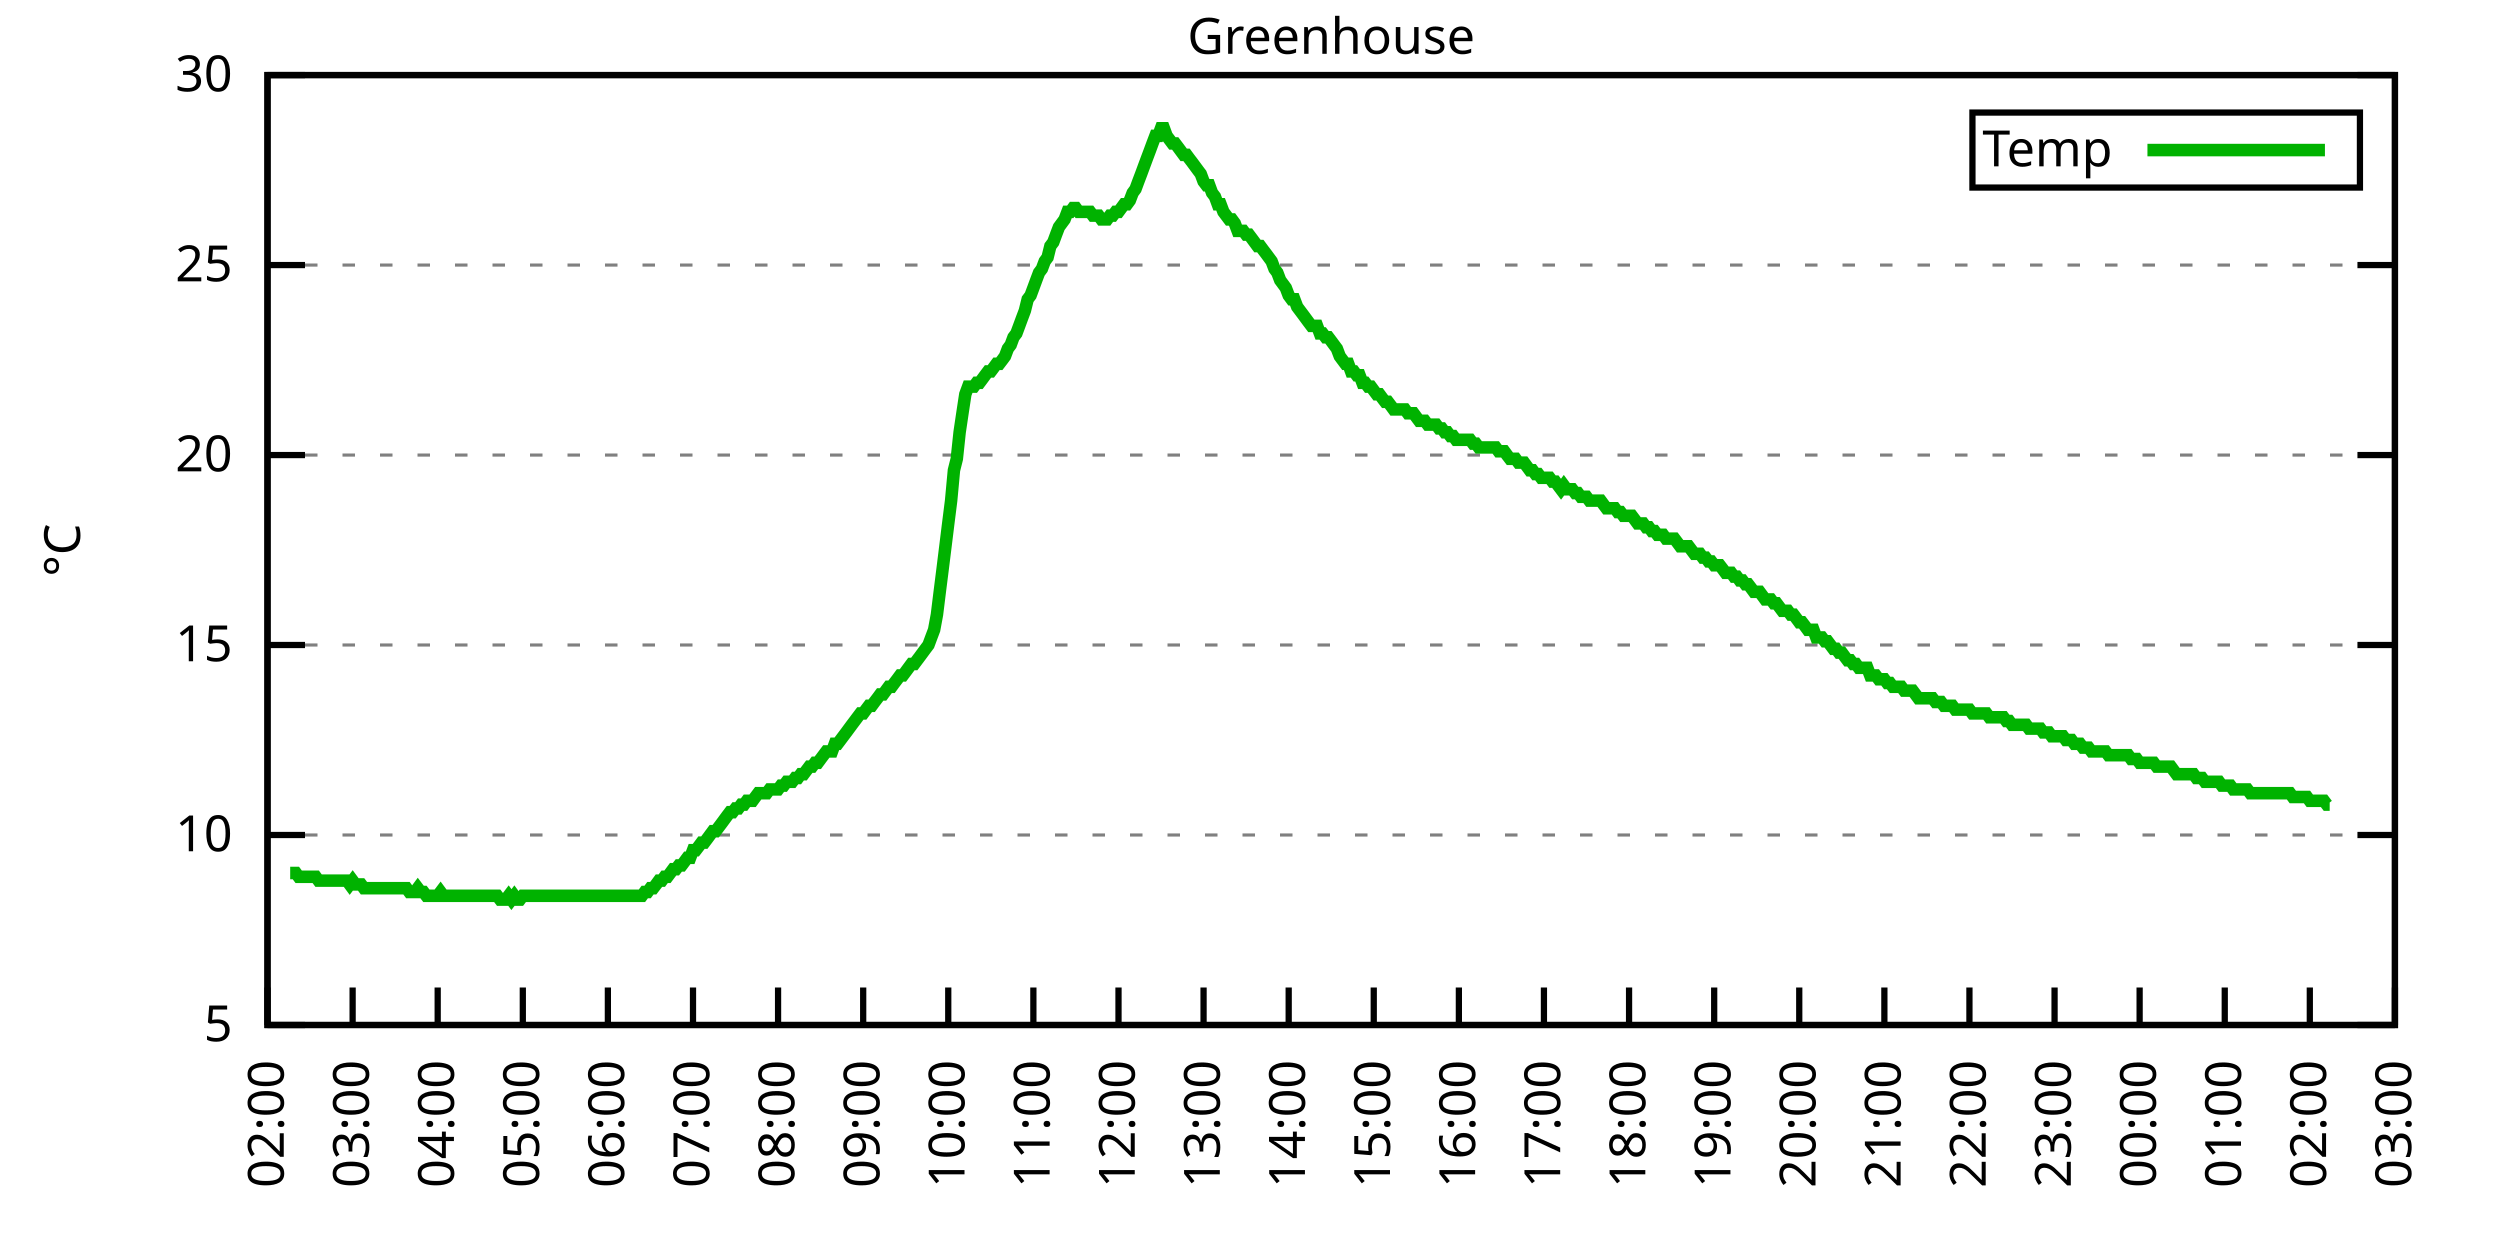
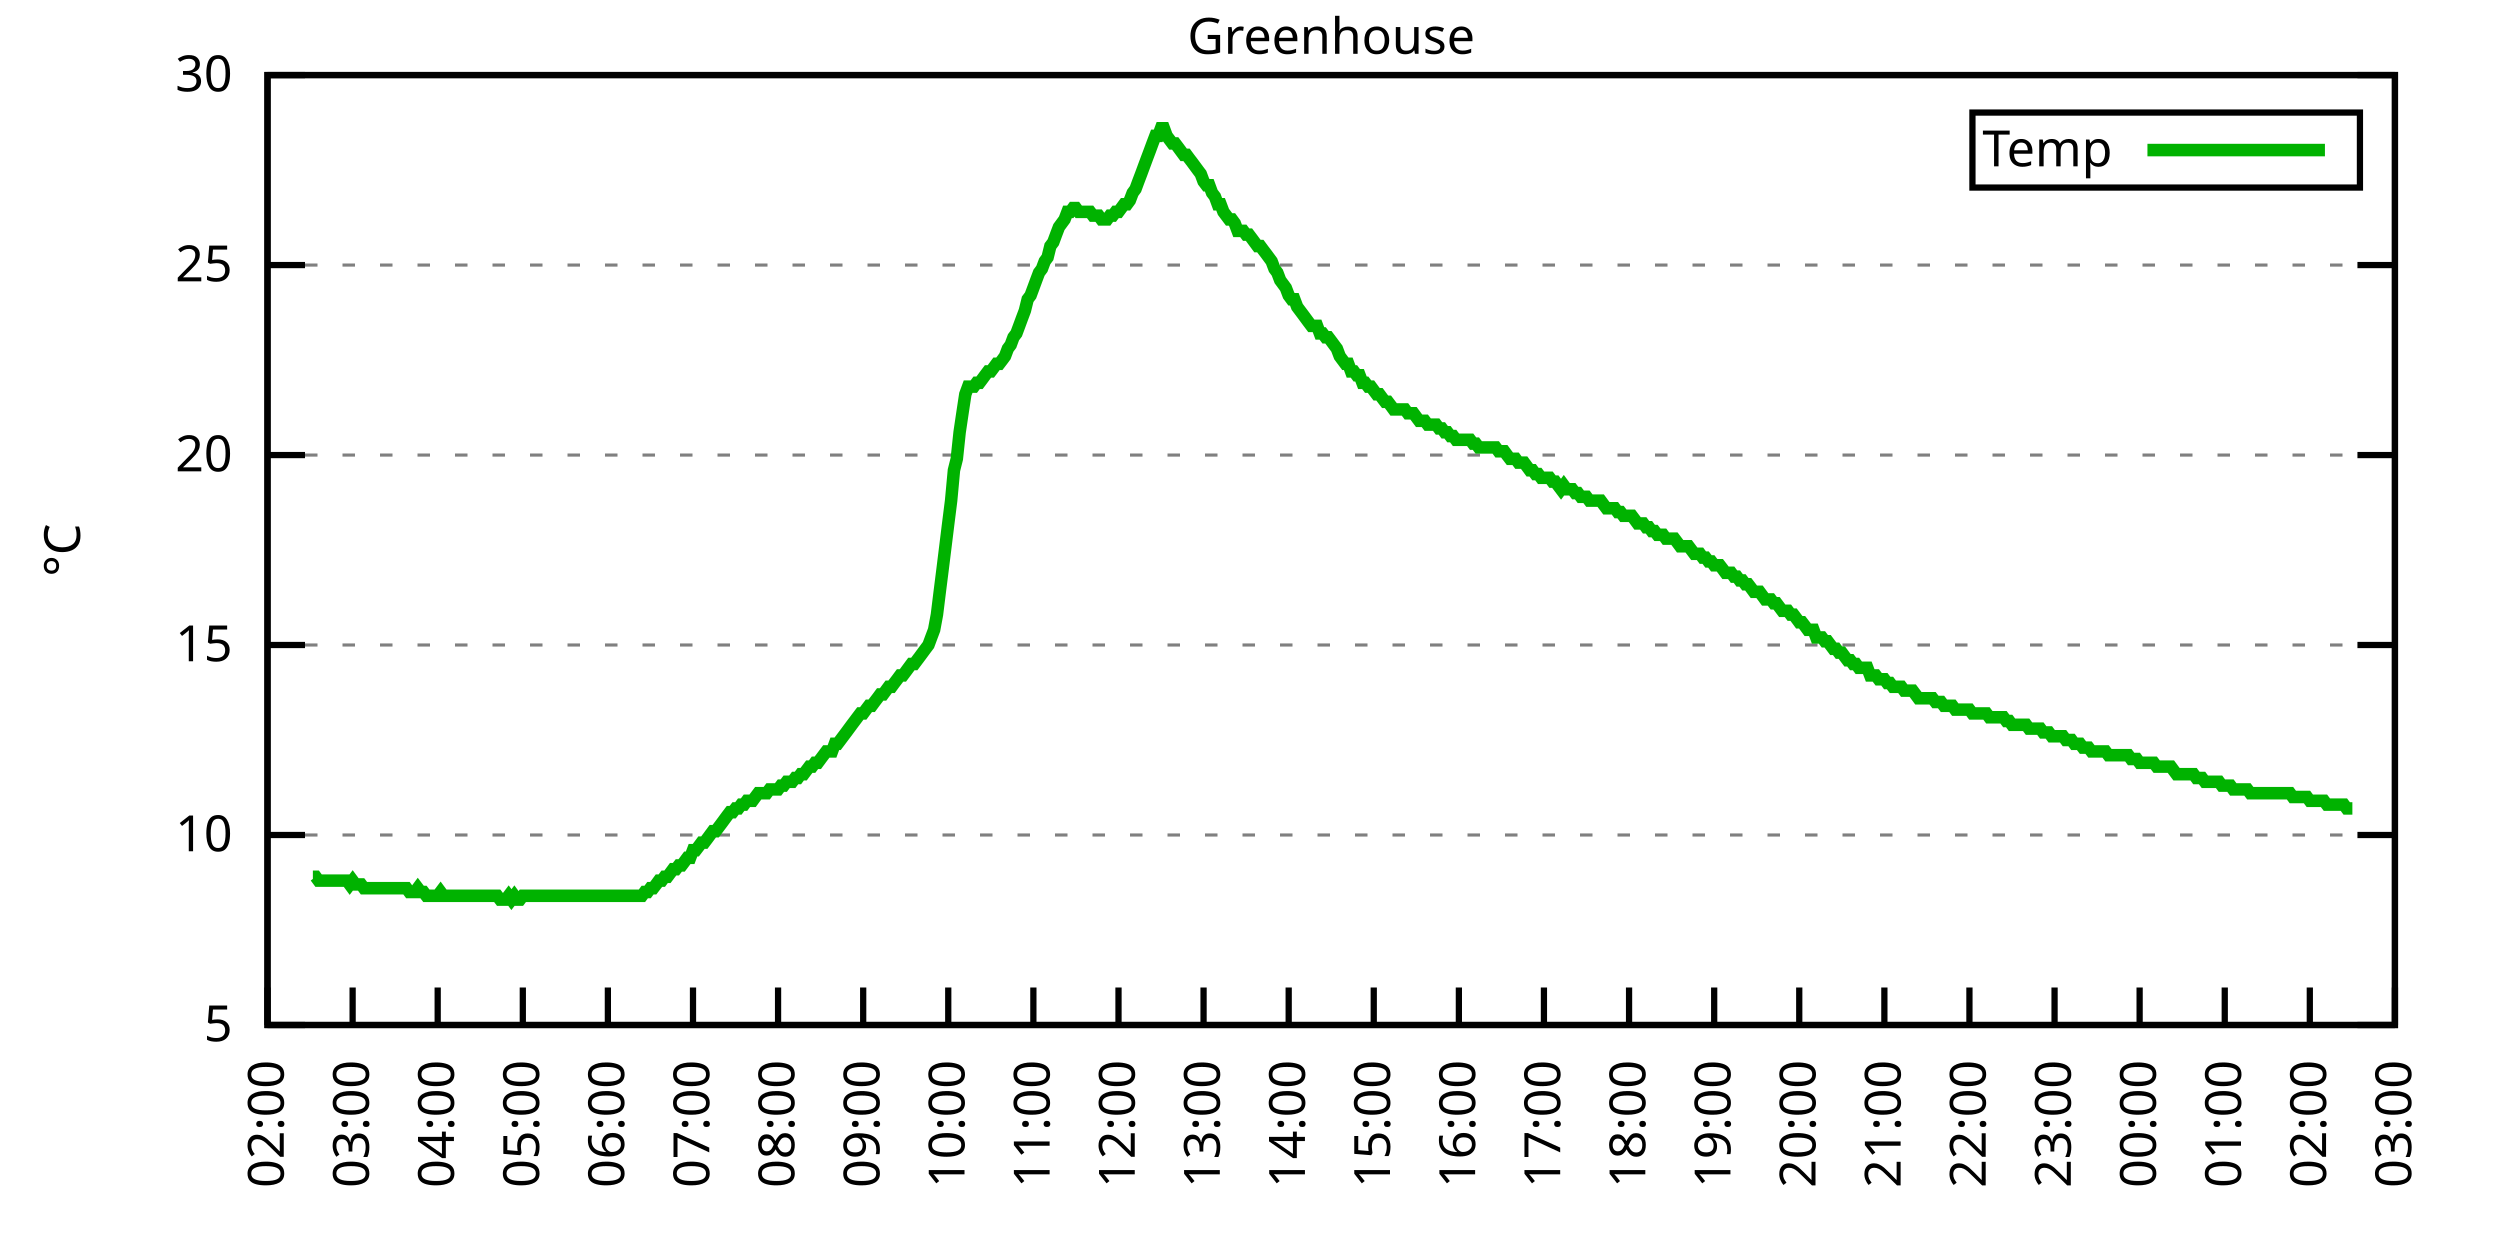
<svg xmlns="http://www.w3.org/2000/svg" xmlns:xlink="http://www.w3.org/1999/xlink" width="400" height="200" viewBox="0 0 400 200">
  <g id="gnuplot_canvas">
    <rect x="0" y="0" width="400" height="200" fill="none" />
    <defs>
      <circle id="gpDot" r="0.5" stroke-width="0.5" stroke="currentColor" />
      <path id="gpPt0" stroke-width="0.333" stroke="currentColor" d="M-1,0 h2 M0,-1 v2" />
      <path id="gpPt1" stroke-width="0.333" stroke="currentColor" d="M-1,-1 L1,1 M1,-1 L-1,1" />
      <path id="gpPt2" stroke-width="0.333" stroke="currentColor" d="M-1,0 L1,0 M0,-1 L0,1 M-1,-1 L1,1 M-1,1 L1,-1" />
      <rect id="gpPt3" stroke-width="0.333" stroke="currentColor" x="-1" y="-1" width="2" height="2" />
      <rect id="gpPt4" stroke-width="0.333" stroke="currentColor" fill="currentColor" x="-1" y="-1" width="2" height="2" />
      <circle id="gpPt5" stroke-width="0.333" stroke="currentColor" cx="0" cy="0" r="1" />
      <use xlink:href="#gpPt5" id="gpPt6" fill="currentColor" stroke="none" />
      <path id="gpPt7" stroke-width="0.333" stroke="currentColor" d="M0,-1.33 L-1.33,0.67 L1.33,0.67 z" />
      <use xlink:href="#gpPt7" id="gpPt8" fill="currentColor" stroke="none" />
      <use xlink:href="#gpPt7" id="gpPt9" stroke="currentColor" transform="rotate(180)" />
      <use xlink:href="#gpPt9" id="gpPt10" fill="currentColor" stroke="none" />
      <use xlink:href="#gpPt3" id="gpPt11" stroke="currentColor" transform="rotate(45)" />
      <use xlink:href="#gpPt11" id="gpPt12" fill="currentColor" stroke="none" />
      <path id="gpPt13" stroke-width="0.333" stroke="currentColor" d="M0,1.330 L1.265,0.411 L0.782,-1.067 L-0.782,-1.076 L-1.265,0.411 z" />
      <use xlink:href="#gpPt13" id="gpPt14" fill="currentColor" stroke="none" />
      <filter id="textbox" filterUnits="objectBoundingBox" x="0" y="0" height="1" width="1">
        <feFlood flood-color="white" flood-opacity="1" result="bgnd" />
        <feComposite in="SourceGraphic" in2="bgnd" operator="atop" />
      </filter>
      <filter id="greybox" filterUnits="objectBoundingBox" x="0" y="0" height="1" width="1">
        <feFlood flood-color="lightgrey" flood-opacity="1" result="grey" />
        <feComposite in="SourceGraphic" in2="grey" operator="atop" />
      </filter>
    </defs>
    <g fill="none" color="white" stroke="currentColor" stroke-width="1.00" stroke-linecap="butt" stroke-linejoin="miter">
</g>
    <g fill="none" color="black" stroke="currentColor" stroke-width="1.00" stroke-linecap="butt" stroke-linejoin="miter">
      <g stroke="none" shape-rendering="crispEdges">
        <polygon fill="rgb(255, 255, 255)" points="42.80,164.00 383.18,164.00 383.18,12.02 42.80,12.02 " />
      </g>
    </g>
    <g fill="none" color="black" stroke="currentColor" stroke-width="1.00" stroke-linecap="butt" stroke-linejoin="miter">
</g>
    <g fill="none" color="black" stroke="black" stroke-width="0.50" stroke-linecap="butt" stroke-linejoin="miter">
</g>
    <g fill="none" color="gray" stroke="currentColor" stroke-width="0.50" stroke-linecap="butt" stroke-linejoin="miter">
      <path stroke="gray" stroke-dasharray="2,4" class="gridline" d="M42.80,164.00 L383.19,164.00  " />
    </g>
    <g fill="none" color="gray" stroke="gray" stroke-width="1.00" stroke-linecap="butt" stroke-linejoin="miter">
</g>
    <g fill="none" color="black" stroke="currentColor" stroke-width="1.00" stroke-linecap="butt" stroke-linejoin="miter">
      <path stroke="black" d="M42.80,164.00 L48.80,164.00 M383.19,164.00 L377.19,164.00  " />
      <g transform="translate(37.20,166.60)" stroke="none" fill="black" font-family="Sans" font-size="8.00" text-anchor="end">
        <text>
          <tspan font-family="Sans"> 5</tspan>
        </text>
      </g>
    </g>
    <g fill="none" color="black" stroke="currentColor" stroke-width="1.00" stroke-linecap="butt" stroke-linejoin="miter">
</g>
    <g fill="none" color="black" stroke="black" stroke-width="0.50" stroke-linecap="butt" stroke-linejoin="miter">
</g>
    <g fill="none" color="gray" stroke="currentColor" stroke-width="0.50" stroke-linecap="butt" stroke-linejoin="miter">
      <path stroke="gray" stroke-dasharray="2,4" class="gridline" d="M42.80,133.60 L383.19,133.60  " />
    </g>
    <g fill="none" color="gray" stroke="gray" stroke-width="1.00" stroke-linecap="butt" stroke-linejoin="miter">
</g>
    <g fill="none" color="black" stroke="currentColor" stroke-width="1.00" stroke-linecap="butt" stroke-linejoin="miter">
      <path stroke="black" d="M42.80,133.60 L48.80,133.60 M383.19,133.60 L377.19,133.60  " />
      <g transform="translate(37.20,136.20)" stroke="none" fill="black" font-family="Sans" font-size="8.00" text-anchor="end">
        <text>
          <tspan font-family="Sans"> 10</tspan>
        </text>
      </g>
    </g>
    <g fill="none" color="black" stroke="currentColor" stroke-width="1.00" stroke-linecap="butt" stroke-linejoin="miter">
</g>
    <g fill="none" color="black" stroke="black" stroke-width="0.50" stroke-linecap="butt" stroke-linejoin="miter">
</g>
    <g fill="none" color="gray" stroke="currentColor" stroke-width="0.50" stroke-linecap="butt" stroke-linejoin="miter">
      <path stroke="gray" stroke-dasharray="2,4" class="gridline" d="M42.80,103.20 L383.19,103.20  " />
    </g>
    <g fill="none" color="gray" stroke="gray" stroke-width="1.00" stroke-linecap="butt" stroke-linejoin="miter">
</g>
    <g fill="none" color="black" stroke="currentColor" stroke-width="1.00" stroke-linecap="butt" stroke-linejoin="miter">
      <path stroke="black" d="M42.80,103.20 L48.80,103.20 M383.19,103.20 L377.19,103.20  " />
      <g transform="translate(37.20,105.80)" stroke="none" fill="black" font-family="Sans" font-size="8.00" text-anchor="end">
        <text>
          <tspan font-family="Sans"> 15</tspan>
        </text>
      </g>
    </g>
    <g fill="none" color="black" stroke="currentColor" stroke-width="1.00" stroke-linecap="butt" stroke-linejoin="miter">
</g>
    <g fill="none" color="black" stroke="black" stroke-width="0.50" stroke-linecap="butt" stroke-linejoin="miter">
</g>
    <g fill="none" color="gray" stroke="currentColor" stroke-width="0.50" stroke-linecap="butt" stroke-linejoin="miter">
      <path stroke="gray" stroke-dasharray="2,4" class="gridline" d="M42.80,72.81 L383.19,72.81  " />
    </g>
    <g fill="none" color="gray" stroke="gray" stroke-width="1.00" stroke-linecap="butt" stroke-linejoin="miter">
</g>
    <g fill="none" color="black" stroke="currentColor" stroke-width="1.00" stroke-linecap="butt" stroke-linejoin="miter">
      <path stroke="black" d="M42.80,72.81 L48.80,72.81 M383.19,72.81 L377.19,72.81  " />
      <g transform="translate(37.20,75.41)" stroke="none" fill="black" font-family="Sans" font-size="8.00" text-anchor="end">
        <text>
          <tspan font-family="Sans"> 20</tspan>
        </text>
      </g>
    </g>
    <g fill="none" color="black" stroke="currentColor" stroke-width="1.00" stroke-linecap="butt" stroke-linejoin="miter">
</g>
    <g fill="none" color="black" stroke="black" stroke-width="0.50" stroke-linecap="butt" stroke-linejoin="miter">
</g>
    <g fill="none" color="gray" stroke="currentColor" stroke-width="0.50" stroke-linecap="butt" stroke-linejoin="miter">
      <path stroke="gray" stroke-dasharray="2,4" class="gridline" d="M42.80,42.41 L383.19,42.41  " />
    </g>
    <g fill="none" color="gray" stroke="gray" stroke-width="1.00" stroke-linecap="butt" stroke-linejoin="miter">
</g>
    <g fill="none" color="black" stroke="currentColor" stroke-width="1.00" stroke-linecap="butt" stroke-linejoin="miter">
      <path stroke="black" d="M42.80,42.41 L48.80,42.41 M383.19,42.41 L377.19,42.41  " />
      <g transform="translate(37.20,45.01)" stroke="none" fill="black" font-family="Sans" font-size="8.00" text-anchor="end">
        <text>
          <tspan font-family="Sans"> 25</tspan>
        </text>
      </g>
    </g>
    <g fill="none" color="black" stroke="currentColor" stroke-width="1.00" stroke-linecap="butt" stroke-linejoin="miter">
</g>
    <g fill="none" color="black" stroke="black" stroke-width="0.50" stroke-linecap="butt" stroke-linejoin="miter">
</g>
    <g fill="none" color="gray" stroke="currentColor" stroke-width="0.50" stroke-linecap="butt" stroke-linejoin="miter">
      <path stroke="gray" stroke-dasharray="2,4" class="gridline" d="M42.80,12.01 L383.19,12.01  " />
    </g>
    <g fill="none" color="gray" stroke="gray" stroke-width="1.00" stroke-linecap="butt" stroke-linejoin="miter">
</g>
    <g fill="none" color="black" stroke="currentColor" stroke-width="1.00" stroke-linecap="butt" stroke-linejoin="miter">
      <path stroke="black" d="M42.80,12.01 L48.80,12.01 M383.19,12.01 L377.19,12.01  " />
      <g transform="translate(37.20,14.61)" stroke="none" fill="black" font-family="Sans" font-size="8.00" text-anchor="end">
        <text>
          <tspan font-family="Sans"> 30</tspan>
        </text>
      </g>
    </g>
    <g fill="none" color="black" stroke="currentColor" stroke-width="1.00" stroke-linecap="butt" stroke-linejoin="miter">
      <path stroke="black" d="M42.80,164.00 L42.80,158.00  " />
      <g transform="translate(45.40,169.60) rotate(270.00)" stroke="none" fill="black" font-family="Sans" font-size="8.00" text-anchor="end">
        <text>
          <tspan font-family="Sans">02:00</tspan>
        </text>
      </g>
    </g>
    <g fill="none" color="black" stroke="currentColor" stroke-width="1.00" stroke-linecap="butt" stroke-linejoin="miter">
      <path stroke="black" d="M56.42,164.00 L56.42,158.00  " />
      <g transform="translate(59.02,169.60) rotate(270.00)" stroke="none" fill="black" font-family="Sans" font-size="8.00" text-anchor="end">
        <text>
          <tspan font-family="Sans">03:00</tspan>
        </text>
      </g>
    </g>
    <g fill="none" color="black" stroke="currentColor" stroke-width="1.00" stroke-linecap="butt" stroke-linejoin="miter">
      <path stroke="black" d="M70.03,164.00 L70.03,158.00  " />
      <g transform="translate(72.63,169.60) rotate(270.00)" stroke="none" fill="black" font-family="Sans" font-size="8.00" text-anchor="end">
        <text>
          <tspan font-family="Sans">04:00</tspan>
        </text>
      </g>
    </g>
    <g fill="none" color="black" stroke="currentColor" stroke-width="1.00" stroke-linecap="butt" stroke-linejoin="miter">
      <path stroke="black" d="M83.65,164.00 L83.65,158.00  " />
      <g transform="translate(86.25,169.60) rotate(270.00)" stroke="none" fill="black" font-family="Sans" font-size="8.00" text-anchor="end">
        <text>
          <tspan font-family="Sans">05:00</tspan>
        </text>
      </g>
    </g>
    <g fill="none" color="black" stroke="currentColor" stroke-width="1.00" stroke-linecap="butt" stroke-linejoin="miter">
      <path stroke="black" d="M97.26,164.00 L97.26,158.00  " />
      <g transform="translate(99.86,169.60) rotate(270.00)" stroke="none" fill="black" font-family="Sans" font-size="8.00" text-anchor="end">
        <text>
          <tspan font-family="Sans">06:00</tspan>
        </text>
      </g>
    </g>
    <g fill="none" color="black" stroke="currentColor" stroke-width="1.00" stroke-linecap="butt" stroke-linejoin="miter">
      <path stroke="black" d="M110.88,164.00 L110.88,158.00  " />
      <g transform="translate(113.48,169.60) rotate(270.00)" stroke="none" fill="black" font-family="Sans" font-size="8.00" text-anchor="end">
        <text>
          <tspan font-family="Sans">07:00</tspan>
        </text>
      </g>
    </g>
    <g fill="none" color="black" stroke="currentColor" stroke-width="1.00" stroke-linecap="butt" stroke-linejoin="miter">
      <path stroke="black" d="M124.49,164.00 L124.49,158.00  " />
      <g transform="translate(127.09,169.60) rotate(270.00)" stroke="none" fill="black" font-family="Sans" font-size="8.00" text-anchor="end">
        <text>
          <tspan font-family="Sans">08:00</tspan>
        </text>
      </g>
    </g>
    <g fill="none" color="black" stroke="currentColor" stroke-width="1.00" stroke-linecap="butt" stroke-linejoin="miter">
      <path stroke="black" d="M138.11,164.00 L138.11,158.00  " />
      <g transform="translate(140.71,169.60) rotate(270.00)" stroke="none" fill="black" font-family="Sans" font-size="8.00" text-anchor="end">
        <text>
          <tspan font-family="Sans">09:00</tspan>
        </text>
      </g>
    </g>
    <g fill="none" color="black" stroke="currentColor" stroke-width="1.00" stroke-linecap="butt" stroke-linejoin="miter">
      <path stroke="black" d="M151.72,164.00 L151.72,158.00  " />
      <g transform="translate(154.32,169.60) rotate(270.00)" stroke="none" fill="black" font-family="Sans" font-size="8.00" text-anchor="end">
        <text>
          <tspan font-family="Sans">10:00</tspan>
        </text>
      </g>
    </g>
    <g fill="none" color="black" stroke="currentColor" stroke-width="1.00" stroke-linecap="butt" stroke-linejoin="miter">
      <path stroke="black" d="M165.34,164.00 L165.34,158.00  " />
      <g transform="translate(167.94,169.60) rotate(270.00)" stroke="none" fill="black" font-family="Sans" font-size="8.00" text-anchor="end">
        <text>
          <tspan font-family="Sans">11:00</tspan>
        </text>
      </g>
    </g>
    <g fill="none" color="black" stroke="currentColor" stroke-width="1.00" stroke-linecap="butt" stroke-linejoin="miter">
      <path stroke="black" d="M178.96,164.00 L178.96,158.00  " />
      <g transform="translate(181.56,169.60) rotate(270.00)" stroke="none" fill="black" font-family="Sans" font-size="8.00" text-anchor="end">
        <text>
          <tspan font-family="Sans">12:00</tspan>
        </text>
      </g>
    </g>
    <g fill="none" color="black" stroke="currentColor" stroke-width="1.00" stroke-linecap="butt" stroke-linejoin="miter">
      <path stroke="black" d="M192.57,164.00 L192.57,158.00  " />
      <g transform="translate(195.17,169.60) rotate(270.00)" stroke="none" fill="black" font-family="Sans" font-size="8.00" text-anchor="end">
        <text>
          <tspan font-family="Sans">13:00</tspan>
        </text>
      </g>
    </g>
    <g fill="none" color="black" stroke="currentColor" stroke-width="1.00" stroke-linecap="butt" stroke-linejoin="miter">
      <path stroke="black" d="M206.19,164.00 L206.19,158.00  " />
      <g transform="translate(208.79,169.60) rotate(270.00)" stroke="none" fill="black" font-family="Sans" font-size="8.00" text-anchor="end">
        <text>
          <tspan font-family="Sans">14:00</tspan>
        </text>
      </g>
    </g>
    <g fill="none" color="black" stroke="currentColor" stroke-width="1.00" stroke-linecap="butt" stroke-linejoin="miter">
      <path stroke="black" d="M219.80,164.00 L219.80,158.00  " />
      <g transform="translate(222.40,169.60) rotate(270.00)" stroke="none" fill="black" font-family="Sans" font-size="8.00" text-anchor="end">
        <text>
          <tspan font-family="Sans">15:00</tspan>
        </text>
      </g>
    </g>
    <g fill="none" color="black" stroke="currentColor" stroke-width="1.00" stroke-linecap="butt" stroke-linejoin="miter">
      <path stroke="black" d="M233.42,164.00 L233.42,158.00  " />
      <g transform="translate(236.02,169.60) rotate(270.00)" stroke="none" fill="black" font-family="Sans" font-size="8.00" text-anchor="end">
        <text>
          <tspan font-family="Sans">16:00</tspan>
        </text>
      </g>
    </g>
    <g fill="none" color="black" stroke="currentColor" stroke-width="1.00" stroke-linecap="butt" stroke-linejoin="miter">
      <path stroke="black" d="M247.03,164.00 L247.03,158.00  " />
      <g transform="translate(249.63,169.60) rotate(270.00)" stroke="none" fill="black" font-family="Sans" font-size="8.00" text-anchor="end">
        <text>
          <tspan font-family="Sans">17:00</tspan>
        </text>
      </g>
    </g>
    <g fill="none" color="black" stroke="currentColor" stroke-width="1.00" stroke-linecap="butt" stroke-linejoin="miter">
      <path stroke="black" d="M260.65,164.00 L260.65,158.00  " />
      <g transform="translate(263.25,169.60) rotate(270.00)" stroke="none" fill="black" font-family="Sans" font-size="8.00" text-anchor="end">
        <text>
          <tspan font-family="Sans">18:00</tspan>
        </text>
      </g>
    </g>
    <g fill="none" color="black" stroke="currentColor" stroke-width="1.00" stroke-linecap="butt" stroke-linejoin="miter">
      <path stroke="black" d="M274.27,164.00 L274.27,158.00  " />
      <g transform="translate(276.87,169.60) rotate(270.00)" stroke="none" fill="black" font-family="Sans" font-size="8.00" text-anchor="end">
        <text>
          <tspan font-family="Sans">19:00</tspan>
        </text>
      </g>
    </g>
    <g fill="none" color="black" stroke="currentColor" stroke-width="1.00" stroke-linecap="butt" stroke-linejoin="miter">
      <path stroke="black" d="M287.88,164.00 L287.88,158.00  " />
      <g transform="translate(290.48,169.60) rotate(270.00)" stroke="none" fill="black" font-family="Sans" font-size="8.00" text-anchor="end">
        <text>
          <tspan font-family="Sans">20:00</tspan>
        </text>
      </g>
    </g>
    <g fill="none" color="black" stroke="currentColor" stroke-width="1.00" stroke-linecap="butt" stroke-linejoin="miter">
      <path stroke="black" d="M301.50,164.00 L301.50,158.00  " />
      <g transform="translate(304.10,169.60) rotate(270.00)" stroke="none" fill="black" font-family="Sans" font-size="8.00" text-anchor="end">
        <text>
          <tspan font-family="Sans">21:00</tspan>
        </text>
      </g>
    </g>
    <g fill="none" color="black" stroke="currentColor" stroke-width="1.00" stroke-linecap="butt" stroke-linejoin="miter">
      <path stroke="black" d="M315.11,164.00 L315.11,158.00  " />
      <g transform="translate(317.71,169.60) rotate(270.00)" stroke="none" fill="black" font-family="Sans" font-size="8.00" text-anchor="end">
        <text>
          <tspan font-family="Sans">22:00</tspan>
        </text>
      </g>
    </g>
    <g fill="none" color="black" stroke="currentColor" stroke-width="1.00" stroke-linecap="butt" stroke-linejoin="miter">
      <path stroke="black" d="M328.73,164.00 L328.73,158.00  " />
      <g transform="translate(331.33,169.60) rotate(270.00)" stroke="none" fill="black" font-family="Sans" font-size="8.00" text-anchor="end">
        <text>
          <tspan font-family="Sans">23:00</tspan>
        </text>
      </g>
    </g>
    <g fill="none" color="black" stroke="currentColor" stroke-width="1.00" stroke-linecap="butt" stroke-linejoin="miter">
      <path stroke="black" d="M342.34,164.00 L342.34,158.00  " />
      <g transform="translate(344.94,169.60) rotate(270.00)" stroke="none" fill="black" font-family="Sans" font-size="8.00" text-anchor="end">
        <text>
          <tspan font-family="Sans">00:00</tspan>
        </text>
      </g>
    </g>
    <g fill="none" color="black" stroke="currentColor" stroke-width="1.00" stroke-linecap="butt" stroke-linejoin="miter">
      <path stroke="black" d="M355.96,164.00 L355.96,158.00  " />
      <g transform="translate(358.56,169.60) rotate(270.00)" stroke="none" fill="black" font-family="Sans" font-size="8.00" text-anchor="end">
        <text>
          <tspan font-family="Sans">01:00</tspan>
        </text>
      </g>
    </g>
    <g fill="none" color="black" stroke="currentColor" stroke-width="1.00" stroke-linecap="butt" stroke-linejoin="miter">
      <path stroke="black" d="M369.57,164.00 L369.57,158.00  " />
      <g transform="translate(372.17,169.60) rotate(270.00)" stroke="none" fill="black" font-family="Sans" font-size="8.00" text-anchor="end">
        <text>
          <tspan font-family="Sans">02:00</tspan>
        </text>
      </g>
    </g>
    <g fill="none" color="black" stroke="currentColor" stroke-width="1.00" stroke-linecap="butt" stroke-linejoin="miter">
      <path stroke="black" d="M383.19,164.00 L383.19,158.00  " />
      <g transform="translate(385.79,169.60) rotate(270.00)" stroke="none" fill="black" font-family="Sans" font-size="8.00" text-anchor="end">
        <text>
          <tspan font-family="Sans">03:00</tspan>
        </text>
      </g>
    </g>
    <g fill="none" color="black" stroke="currentColor" stroke-width="1.00" stroke-linecap="butt" stroke-linejoin="miter">
</g>
    <g fill="none" color="black" stroke="currentColor" stroke-width="1.00" stroke-linecap="butt" stroke-linejoin="miter">
      <path stroke="black" d="M42.80,12.01 L42.80,164.00 L383.19,164.00 L383.19,12.01 L42.80,12.01 Z  " />
    </g>
    <g fill="none" color="black" stroke="currentColor" stroke-width="1.00" stroke-linecap="butt" stroke-linejoin="miter">
</g>
    <g fill="none" color="black" stroke="currentColor" stroke-width="1.00" stroke-linecap="butt" stroke-linejoin="miter">
      <path stroke="black" d="M315.59,30.01 L315.59,18.01 L377.59,18.01 L377.59,30.01 L315.59,30.01 Z  " />
    </g>
    <g id="Greenhouse_plot_1">
      <g fill="none" color="white" stroke="black" stroke-width="2.00" stroke-linecap="butt" stroke-linejoin="miter">
</g>
      <g fill="none" color="black" stroke="currentColor" stroke-width="2.00" stroke-linecap="butt" stroke-linejoin="miter">
        <g transform="translate(337.99,26.61)" stroke="none" fill="black" font-family="Sans" font-size="8.00" text-anchor="end">
          <text>
            <tspan font-family="Sans">Temp</tspan>
          </text>
        </g>
      </g>
      <g fill="none" color="black" stroke="currentColor" stroke-width="2.00" stroke-linecap="butt" stroke-linejoin="miter">
-         <path stroke="rgb(  0, 178,   0)" d="M343.59,24.01 L371.99,24.01 M46.43,139.68 L46.88,139.68 L47.34,139.68 L47.79,140.29 L48.25,140.29 L48.70,140.29   L49.15,140.29 L49.61,140.29 L50.06,140.29 L50.52,140.29 L50.97,140.90 L51.42,140.90 L51.88,140.90 L52.33,140.90   L52.78,140.90 L53.24,140.90 L53.69,140.90 L54.15,140.90 L54.60,140.90 L55.05,140.90 L55.51,140.90 L55.96,141.51   L56.42,140.90 L56.87,141.51 L57.32,141.51 L57.78,141.51 L58.23,142.11 L58.68,142.11 L59.14,142.11 L59.59,142.11   L60.05,142.11 L60.50,142.11 L60.95,142.11 L61.41,142.11 L61.86,142.11 L62.32,142.11 L62.77,142.11 L63.22,142.11   L63.68,142.11 L64.13,142.11 L64.58,142.11 L65.04,142.11 L65.49,142.72 L65.95,142.72 L66.40,142.72 L66.85,142.11   L67.31,142.72 L67.76,142.72 L68.22,143.33 L68.67,143.33 L69.12,143.33 L69.58,143.33 L70.03,143.33 L70.49,142.72   L70.94,143.33 L71.39,143.33 L71.85,143.33 L72.30,143.33 L72.75,143.33 L73.21,143.33 L73.66,143.33 L74.12,143.33   L74.57,143.33 L75.02,143.33 L75.48,143.33 L75.93,143.33 L76.39,143.33 L76.84,143.33 L77.29,143.33 L77.75,143.33   L78.20,143.33 L78.65,143.33 L79.11,143.33 L79.56,143.33 L80.02,143.94 L80.47,143.94 L80.92,143.94 L81.38,143.33   L81.83,143.94 L82.29,143.33 L82.74,143.94 L83.19,143.94 L83.65,143.33 L84.10,143.33 L84.55,143.33 L85.01,143.33   L85.46,143.33 L85.92,143.33 L86.37,143.33 L86.82,143.33 L87.28,143.33 L87.73,143.33 L88.19,143.33 L88.64,143.33   L89.09,143.33 L89.55,143.33 L90.00,143.33 L90.45,143.33 L90.91,143.33 L91.36,143.33 L91.82,143.33 L92.27,143.33   L92.72,143.33 L93.18,143.33 L93.63,143.33 L94.09,143.33 L94.54,143.33 L94.99,143.33 L95.45,143.33 L95.90,143.33   L96.35,143.33 L96.81,143.33 L97.26,143.33 L97.72,143.33 L98.17,143.33 L98.62,143.33 L99.08,143.33 L99.53,143.33   L99.99,143.33 L100.44,143.33 L100.89,143.33 L101.35,143.33 L101.80,143.33 L102.25,143.33 L102.71,143.33 L103.16,142.72   L103.62,142.72 L104.07,142.11 L104.52,142.11 L104.98,141.51 L105.43,140.90 L105.89,140.90 L106.34,140.29 L106.79,140.29   L107.25,139.68 L107.70,139.07 L108.15,139.07 L108.61,138.47 L109.06,138.47 L109.52,137.86 L109.97,137.25 L110.42,137.25   L110.88,136.03 L111.33,136.03 L111.79,135.43 L112.24,134.82 L112.69,134.82 L113.15,134.21 L113.60,133.60 L114.05,132.99   L114.51,132.99 L114.96,132.39 L115.42,131.78 L115.87,131.17 L116.32,130.56 L116.78,129.95 L117.23,129.95 L117.69,129.35   L118.14,129.35 L118.59,128.74 L119.05,128.74 L119.50,128.13 L119.96,128.13 L120.41,128.13 L120.86,127.52 L121.32,126.91   L121.77,126.91 L122.22,126.91 L122.68,126.91 L123.13,126.31 L123.59,126.31 L124.04,126.31 L124.49,126.31 L124.95,125.70   L125.40,125.70 L125.86,125.09 L126.31,125.09 L126.76,125.09 L127.22,124.48 L127.67,124.48 L128.12,123.87 L128.58,123.87   L129.03,123.27 L129.49,122.66 L129.94,122.66 L130.39,122.05 L130.85,122.05 L131.30,121.44 L131.76,120.83 L132.21,120.23   L132.66,120.23 L133.12,120.23 L133.57,119.01 L134.02,119.01 L134.48,118.40 L134.93,117.80 L135.39,117.19 L135.84,116.58   L136.29,115.97 L136.75,115.36 L137.20,114.76 L137.66,114.15 L138.11,114.15 L138.56,113.54 L139.02,112.93 L139.47,112.93   L139.92,112.32 L140.38,111.72 L140.83,111.11 L141.29,111.11 L141.74,110.50 L142.19,109.89 L142.65,109.89 L143.10,109.28   L143.56,108.68 L144.01,108.07 L144.46,108.07 L144.92,107.46 L145.37,106.85 L145.82,106.24 L146.28,106.24 L146.73,105.64   L147.19,105.03 L147.64,104.42 L148.09,103.81 L148.55,103.20 L149.00,101.99 L149.46,100.77 L149.91,98.34 L150.36,94.69   L150.82,91.04 L151.27,87.40 L151.72,83.75 L152.18,80.10 L152.63,75.24 L153.09,73.41 L153.54,69.16 L153.99,66.12   L154.45,63.08 L154.90,61.86 L155.36,61.86 L155.81,61.86 L156.26,61.25 L156.72,61.25 L157.17,60.65 L157.62,60.04   L158.08,59.43 L158.53,59.43 L158.99,58.82 L159.44,58.21 L159.89,58.21 L160.35,57.61 L160.80,57.00 L161.26,55.78   L161.71,55.18 L162.16,53.96 L162.62,53.35 L163.07,52.14 L163.52,50.92 L163.98,49.70 L164.43,47.88 L164.89,47.27   L165.34,46.06 L165.79,44.84 L166.25,43.62 L166.70,43.02 L167.16,41.80 L167.61,41.19 L168.06,39.37 L168.52,38.76   L168.97,37.54 L169.43,36.33 L169.88,35.72 L170.33,35.11 L170.79,33.90 L171.24,33.90 L171.69,33.29 L172.15,33.29   L172.60,33.90 L173.06,33.90 L173.51,33.90 L173.96,33.90 L174.42,33.90 L174.87,34.50 L175.33,34.50 L175.78,34.50   L176.23,35.11 L176.69,35.11 L177.14,35.11 L177.59,34.50 L178.05,34.50 L178.50,33.90 L178.96,33.90 L179.41,33.29   L179.86,32.68 L180.32,32.68 L180.77,32.07 L181.23,30.86 L181.68,30.25 L182.13,29.03 L182.59,27.82 L183.04,26.60   L183.49,25.39 L183.95,24.17 L184.40,22.95 L184.86,21.74 L185.31,21.74 L185.76,20.52 L186.22,20.52 L186.67,21.74   L187.13,22.35 L187.58,22.95 L188.03,22.95 L188.49,23.56 L188.94,24.17 L189.39,24.78 L189.85,24.78 L190.30,25.39   L190.76,25.99 L191.21,26.60 L191.66,27.21 L192.12,27.82 L192.57,29.03 L193.03,29.64 L193.48,29.64 L193.93,30.86   L194.39,31.46 L194.84,32.68 L195.29,32.68 L195.75,33.90 L196.20,34.50 L196.66,35.11 L197.11,35.11 L197.56,35.72   L198.02,36.94 L198.47,36.94 L198.93,36.94 L199.38,37.54 L199.83,37.54 L200.29,38.15 L200.74,38.76 L201.19,39.37   L201.65,39.37 L202.10,39.98 L202.56,40.58 L203.01,41.19 L203.46,41.80 L203.92,43.02 L204.37,43.62 L204.83,44.84   L205.28,45.45 L205.73,46.06 L206.19,47.27 L206.64,47.88 L207.09,47.88 L207.55,49.10 L208.00,49.70 L208.46,50.31   L208.91,50.92 L209.36,51.53 L209.82,52.14 L210.27,52.14 L210.73,52.14 L211.18,53.35 L211.63,53.35 L212.09,53.96   L212.54,53.96 L213.00,54.57 L213.45,55.18 L213.90,55.78 L214.36,57.00 L214.81,57.61 L215.26,58.21 L215.72,58.21   L216.17,59.43 L216.63,59.43 L217.08,60.04 L217.53,60.04 L217.99,61.25 L218.44,61.25 L218.90,61.86 L219.35,61.86   L219.80,62.47 L220.26,63.08 L220.71,63.08 L221.16,63.69 L221.62,64.29 L222.07,64.29 L222.53,64.90 L222.98,65.51   L223.43,65.51 L223.89,65.51 L224.34,65.51 L224.80,65.51 L225.25,66.12 L225.70,66.12 L226.16,66.12 L226.61,66.73   L227.06,67.33 L227.52,67.33 L227.97,67.33 L228.43,67.94 L228.88,67.94 L229.33,67.94 L229.79,67.94 L230.24,68.55   L230.70,68.55 L231.15,69.16 L231.60,69.16 L232.06,69.77 L232.51,69.77 L232.96,70.37 L233.42,70.37 L233.87,70.37   L234.33,70.37 L234.78,70.37 L235.23,70.37 L235.69,70.98 L236.14,70.98 L236.60,71.59 L237.05,71.59 L237.50,71.59   L237.96,71.59 L238.41,71.59 L238.86,71.59 L239.32,71.59 L239.77,72.20 L240.23,72.20 L240.68,72.20 L241.13,72.81   L241.59,73.41 L242.04,73.41 L242.50,73.41 L242.95,74.02 L243.40,74.02 L243.86,74.02 L244.31,74.63 L244.76,75.24   L245.22,75.24 L245.67,75.85 L246.13,75.85 L246.58,76.45 L247.03,76.45 L247.49,76.45 L247.94,76.45 L248.40,77.06   L248.85,77.06 L249.30,77.67 L249.76,78.28 L250.21,77.67 L250.66,78.28 L251.12,78.28 L251.57,78.28 L252.03,78.89   L252.48,78.89 L252.93,79.49 L253.39,79.49 L253.84,79.49 L254.30,80.10 L254.75,80.10 L255.20,80.10 L255.66,80.10   L256.11,80.10 L256.56,80.71 L257.02,81.32 L257.47,81.32 L257.93,81.32 L258.38,81.32 L258.83,81.93 L259.29,81.93   L259.74,82.53 L260.20,82.53 L260.65,82.53 L261.10,82.53 L261.56,83.14 L262.01,83.75 L262.47,83.75 L262.92,83.75   L263.37,84.36 L263.83,84.36 L264.28,84.97 L264.73,84.97 L265.19,85.57 L265.64,85.57 L266.10,85.57 L266.55,86.18   L267.00,86.18 L267.46,86.18 L267.91,86.18 L268.37,86.79 L268.82,87.40 L269.27,87.40 L269.73,87.40 L270.18,87.40   L270.63,88.00 L271.09,88.61 L271.54,88.61 L272.00,88.61 L272.45,89.22 L272.90,89.22 L273.36,89.83 L273.81,89.83   L274.27,90.44 L274.72,90.44 L275.17,90.44 L275.63,91.04 L276.08,91.65 L276.53,91.65 L276.99,91.65 L277.44,92.26   L277.90,92.26 L278.35,92.87 L278.80,92.87 L279.26,93.48 L279.71,93.48 L280.17,94.08 L280.62,94.69 L281.07,94.69   L281.53,94.69 L281.98,95.30 L282.43,95.91 L282.89,95.91 L283.34,95.91 L283.80,96.52 L284.25,96.52 L284.70,97.12   L285.16,97.73 L285.61,97.73 L286.07,97.73 L286.52,98.34 L286.97,98.34 L287.43,98.95 L287.88,99.56 L288.33,99.56   L288.79,100.16 L289.24,100.77 L289.70,100.77 L290.15,100.77 L290.60,101.99 L291.06,101.99 L291.51,101.99 L291.97,102.60   L292.42,102.60 L292.87,103.20 L293.33,103.81 L293.78,103.81 L294.23,104.42 L294.69,104.42 L295.14,105.03 L295.60,105.64   L296.05,105.64 L296.50,106.24 L296.96,106.24 L297.41,106.85 L297.87,106.85 L298.32,106.85 L298.77,106.85 L299.23,108.07   L299.68,108.07 L300.13,108.07 L300.59,108.68 L301.04,108.68 L301.50,108.68 L301.95,109.28 L302.40,109.28 L302.86,109.89   L303.31,109.89 L303.77,109.89 L304.22,109.89 L304.67,110.50 L305.13,110.50 L305.58,110.50 L306.03,110.50 L306.49,111.11   L306.94,111.72 L307.40,111.72 L307.85,111.72 L308.30,111.72 L308.76,111.72 L309.21,111.72 L309.67,112.32 L310.12,112.32   L310.57,112.32 L311.03,112.93 L311.48,112.93 L311.94,112.93 L312.39,112.93 L312.84,113.54 L313.30,113.54 L313.75,113.54   L314.20,113.54 L314.66,113.54 L315.11,113.54 L315.57,114.15 L316.02,114.15 L316.47,114.15 L316.93,114.15 L317.38,114.15   L317.84,114.15 L318.29,114.76 L318.74,114.76 L319.20,114.76 L319.65,114.76 L320.10,114.76 L320.56,114.76 L321.01,115.36   L321.47,115.36 L321.92,115.97 L322.37,115.97 L322.83,115.97 L323.28,115.97 L323.74,115.97 L324.19,115.97 L324.64,116.58   L325.10,116.58 L325.55,116.58 L326.00,116.58 L326.46,116.58 L326.91,117.19 L327.37,117.19 L327.82,117.19 L328.27,117.80   L328.73,117.80 L329.18,117.80 L329.64,117.80 L330.09,117.80 L330.54,118.40 L331.00,118.40 L331.45,118.40 L331.90,119.01   L332.36,119.01 L332.81,119.01 L333.27,119.62 L333.72,119.62 L334.17,119.62 L334.63,120.23 L335.08,120.23 L335.54,120.23   L335.99,120.23 L336.44,120.23 L336.90,120.23 L337.35,120.83 L337.80,120.83 L338.26,120.83 L338.71,120.83 L339.17,120.83   L339.62,120.83 L340.07,120.83 L340.53,120.83 L340.98,121.44 L341.44,121.44 L341.89,121.44 L342.34,122.05 L342.80,122.05   L343.25,122.05 L343.70,122.05 L344.16,122.05 L344.61,122.05 L345.07,122.66 L345.52,122.66 L345.97,122.66 L346.43,122.66   L346.88,122.66 L347.34,122.66 L347.79,123.27 L348.24,123.87 L348.70,123.87 L349.15,123.87 L349.60,123.87 L350.06,123.87   L350.51,123.87 L350.97,123.87 L351.42,124.48 L351.87,124.48 L352.33,124.48 L352.78,125.09 L353.24,125.09 L353.69,125.09   L354.14,125.09 L354.60,125.09 L355.05,125.09 L355.50,125.70 L355.96,125.70 L356.41,125.70 L356.87,125.70 L357.32,126.31   L357.77,126.31 L358.23,126.31 L358.68,126.31 L359.14,126.31 L359.59,126.31 L360.04,126.91 L360.50,126.91 L360.95,126.91   L361.41,126.91 L361.86,126.91 L362.31,126.91 L362.77,126.91 L363.22,126.91 L363.67,126.91 L364.13,126.91 L364.58,126.91   L365.04,126.91 L365.49,126.91 L365.94,126.91 L366.40,126.91 L366.85,127.52 L367.31,127.52 L367.76,127.52 L368.21,127.52   L368.67,127.52 L369.12,127.52 L369.57,128.13 L370.03,128.13 L370.48,128.13 L370.94,128.13 L371.39,128.13 L371.84,128.13   L372.30,128.74 L372.75,128.74  " />
+         <path stroke="rgb(  0, 178,   0)" d="M343.59,24.01 L371.99,24.01 M50.06,140.29 L50.52,140.29 L50.97,140.90 L51.42,140.90 L51.88,140.90 L52.33,140.90   L52.78,140.90 L53.24,140.90 L53.69,140.90 L54.15,140.90 L54.60,140.90 L55.05,140.90 L55.51,140.90 L55.96,141.51   L56.42,140.90 L56.87,141.51 L57.32,141.51 L57.78,141.51 L58.23,142.11 L58.68,142.11 L59.14,142.11 L59.59,142.11   L60.05,142.11 L60.50,142.11 L60.95,142.11 L61.41,142.11 L61.86,142.11 L62.32,142.11 L62.77,142.11 L63.22,142.11   L63.68,142.11 L64.13,142.11 L64.58,142.11 L65.04,142.11 L65.49,142.72 L65.95,142.72 L66.40,142.72 L66.85,142.11   L67.31,142.72 L67.76,142.72 L68.22,143.33 L68.67,143.33 L69.12,143.33 L69.58,143.33 L70.03,143.33 L70.49,142.72   L70.94,143.33 L71.39,143.33 L71.85,143.33 L72.30,143.33 L72.75,143.33 L73.21,143.33 L73.66,143.33 L74.12,143.33   L74.57,143.33 L75.02,143.33 L75.48,143.33 L75.93,143.33 L76.39,143.33 L76.84,143.33 L77.29,143.33 L77.75,143.33   L78.20,143.33 L78.65,143.33 L79.11,143.33 L79.56,143.33 L80.02,143.94 L80.47,143.94 L80.92,143.94 L81.38,143.33   L81.83,143.94 L82.29,143.33 L82.74,143.94 L83.19,143.94 L83.65,143.33 L84.10,143.33 L84.55,143.33 L85.01,143.33   L85.46,143.33 L85.92,143.33 L86.37,143.33 L86.82,143.33 L87.28,143.33 L87.73,143.33 L88.19,143.33 L88.64,143.33   L89.09,143.33 L89.55,143.33 L90.00,143.33 L90.45,143.33 L90.91,143.33 L91.36,143.33 L91.82,143.33 L92.27,143.33   L92.72,143.33 L93.18,143.33 L93.63,143.33 L94.09,143.33 L94.54,143.33 L94.99,143.33 L95.45,143.33 L95.90,143.33   L96.35,143.33 L96.81,143.33 L97.26,143.33 L97.72,143.33 L98.17,143.33 L98.62,143.33 L99.08,143.33 L99.53,143.33   L99.99,143.33 L100.44,143.33 L100.89,143.33 L101.35,143.33 L101.80,143.33 L102.25,143.33 L102.71,143.33 L103.16,142.72   L103.62,142.72 L104.07,142.11 L104.52,142.11 L104.98,141.51 L105.43,140.90 L105.89,140.90 L106.34,140.29 L106.79,140.29   L107.25,139.68 L107.70,139.07 L108.15,139.07 L108.61,138.47 L109.06,138.47 L109.52,137.86 L109.97,137.25 L110.42,137.25   L110.88,136.03 L111.33,136.03 L111.79,135.43 L112.24,134.82 L112.69,134.82 L113.15,134.21 L113.60,133.60 L114.05,132.99   L114.51,132.99 L114.96,132.39 L115.42,131.78 L115.87,131.17 L116.32,130.56 L116.78,129.95 L117.23,129.95 L117.69,129.35   L118.14,129.35 L118.59,128.74 L119.05,128.74 L119.50,128.13 L119.96,128.13 L120.41,128.13 L120.86,127.52 L121.32,126.91   L121.77,126.91 L122.22,126.91 L122.68,126.91 L123.13,126.31 L123.59,126.31 L124.04,126.31 L124.49,126.31 L124.95,125.70   L125.40,125.70 L125.86,125.09 L126.31,125.09 L126.76,125.09 L127.22,124.48 L127.67,124.48 L128.12,123.87 L128.58,123.87   L129.03,123.27 L129.49,122.66 L129.94,122.66 L130.39,122.05 L130.85,122.05 L131.30,121.44 L131.76,120.83 L132.21,120.23   L132.66,120.23 L133.12,120.23 L133.57,119.01 L134.02,119.01 L134.48,118.40 L134.93,117.80 L135.39,117.19 L135.84,116.58   L136.29,115.97 L136.75,115.36 L137.20,114.76 L137.66,114.15 L138.11,114.15 L138.56,113.54 L139.02,112.93 L139.47,112.93   L139.92,112.32 L140.38,111.72 L140.83,111.11 L141.29,111.11 L141.74,110.50 L142.19,109.89 L142.65,109.89 L143.10,109.28   L143.56,108.68 L144.01,108.07 L144.46,108.07 L144.92,107.46 L145.37,106.85 L145.82,106.24 L146.28,106.24 L146.73,105.64   L147.19,105.03 L147.64,104.42 L148.09,103.81 L148.55,103.20 L149.00,101.99 L149.46,100.77 L149.91,98.34 L150.36,94.69   L150.82,91.04 L151.27,87.40 L151.72,83.75 L152.18,80.10 L152.63,75.24 L153.09,73.41 L153.54,69.16 L153.99,66.12   L154.45,63.08 L154.90,61.86 L155.36,61.86 L155.81,61.86 L156.26,61.25 L156.72,61.25 L157.17,60.65 L157.62,60.04   L158.08,59.43 L158.53,59.43 L158.99,58.82 L159.44,58.21 L159.89,58.21 L160.35,57.61 L160.80,57.00 L161.26,55.78   L161.71,55.18 L162.16,53.96 L162.62,53.35 L163.07,52.14 L163.52,50.92 L163.98,49.70 L164.43,47.88 L164.89,47.27   L165.34,46.06 L165.79,44.84 L166.25,43.62 L166.70,43.02 L167.16,41.80 L167.61,41.19 L168.06,39.37 L168.52,38.76   L168.97,37.54 L169.43,36.33 L169.88,35.72 L170.33,35.11 L170.79,33.90 L171.24,33.90 L171.69,33.29 L172.15,33.29   L172.60,33.90 L173.06,33.90 L173.51,33.90 L173.96,33.90 L174.42,33.90 L174.87,34.50 L175.33,34.50 L175.78,34.50   L176.23,35.11 L176.69,35.11 L177.14,35.11 L177.59,34.50 L178.05,34.50 L178.50,33.90 L178.96,33.90 L179.41,33.29   L179.86,32.68 L180.32,32.68 L180.77,32.07 L181.23,30.86 L181.68,30.25 L182.13,29.03 L182.59,27.82 L183.04,26.60   L183.49,25.39 L183.95,24.17 L184.40,22.95 L184.86,21.74 L185.31,21.74 L185.76,20.52 L186.22,20.52 L186.67,21.74   L187.13,22.35 L187.58,22.95 L188.03,22.95 L188.49,23.56 L188.94,24.17 L189.39,24.78 L189.85,24.78 L190.30,25.39   L190.76,25.99 L191.21,26.60 L191.66,27.21 L192.12,27.82 L192.57,29.03 L193.03,29.64 L193.48,29.64 L193.93,30.86   L194.39,31.46 L194.84,32.68 L195.29,32.68 L195.75,33.90 L196.20,34.50 L196.66,35.11 L197.11,35.11 L197.56,35.72   L198.02,36.94 L198.47,36.94 L198.93,36.94 L199.38,37.54 L199.83,37.54 L200.29,38.15 L200.74,38.76 L201.19,39.37   L201.65,39.37 L202.10,39.98 L202.56,40.58 L203.01,41.19 L203.46,41.80 L203.92,43.02 L204.37,43.62 L204.83,44.84   L205.28,45.45 L205.73,46.06 L206.19,47.27 L206.64,47.88 L207.09,47.88 L207.55,49.10 L208.00,49.70 L208.46,50.31   L208.91,50.92 L209.36,51.53 L209.82,52.14 L210.27,52.14 L210.73,52.14 L211.18,53.35 L211.63,53.35 L212.09,53.96   L212.54,53.96 L213.00,54.57 L213.45,55.18 L213.90,55.78 L214.36,57.00 L214.81,57.61 L215.26,58.21 L215.72,58.21   L216.17,59.43 L216.63,59.43 L217.08,60.04 L217.53,60.04 L217.99,61.25 L218.44,61.25 L218.90,61.86 L219.35,61.86   L219.80,62.47 L220.26,63.08 L220.71,63.08 L221.16,63.69 L221.62,64.29 L222.07,64.29 L222.53,64.90 L222.98,65.51   L223.43,65.51 L223.89,65.51 L224.34,65.51 L224.80,65.51 L225.25,66.12 L225.70,66.12 L226.16,66.12 L226.61,66.73   L227.06,67.33 L227.52,67.33 L227.97,67.33 L228.43,67.94 L228.88,67.94 L229.33,67.94 L229.79,67.94 L230.24,68.55   L230.70,68.55 L231.15,69.16 L231.60,69.16 L232.06,69.77 L232.51,69.77 L232.96,70.37 L233.42,70.37 L233.87,70.37   L234.33,70.37 L234.78,70.37 L235.23,70.37 L235.69,70.98 L236.14,70.98 L236.60,71.59 L237.05,71.59 L237.50,71.59   L237.96,71.59 L238.41,71.59 L238.86,71.59 L239.32,71.59 L239.77,72.20 L240.23,72.20 L240.68,72.20 L241.13,72.81   L241.59,73.41 L242.04,73.41 L242.50,73.41 L242.95,74.02 L243.40,74.02 L243.86,74.02 L244.31,74.63 L244.76,75.24   L245.22,75.24 L245.67,75.85 L246.13,75.85 L246.58,76.45 L247.03,76.45 L247.49,76.45 L247.94,76.45 L248.40,77.06   L248.85,77.06 L249.30,77.67 L249.76,78.28 L250.21,77.67 L250.66,78.28 L251.12,78.28 L251.57,78.28 L252.03,78.89   L252.48,78.89 L252.93,79.49 L253.39,79.49 L253.84,79.49 L254.30,80.10 L254.75,80.10 L255.20,80.10 L255.66,80.10   L256.11,80.10 L256.56,80.71 L257.02,81.32 L257.47,81.32 L257.93,81.32 L258.38,81.32 L258.83,81.93 L259.29,81.93   L259.74,82.53 L260.20,82.53 L260.65,82.53 L261.10,82.53 L261.56,83.14 L262.01,83.75 L262.47,83.75 L262.92,83.75   L263.37,84.36 L263.83,84.36 L264.28,84.97 L264.73,84.97 L265.19,85.57 L265.64,85.57 L266.10,85.57 L266.55,86.18   L267.00,86.18 L267.46,86.18 L267.91,86.18 L268.37,86.79 L268.82,87.40 L269.27,87.40 L269.73,87.40 L270.18,87.40   L270.63,88.00 L271.09,88.61 L271.54,88.61 L272.00,88.61 L272.45,89.22 L272.90,89.22 L273.36,89.83 L273.81,89.83   L274.27,90.44 L274.72,90.44 L275.17,90.44 L275.63,91.04 L276.08,91.65 L276.53,91.65 L276.99,91.65 L277.44,92.26   L277.90,92.26 L278.35,92.87 L278.80,92.87 L279.26,93.48 L279.71,93.48 L280.17,94.08 L280.62,94.69 L281.07,94.69   L281.53,94.69 L281.98,95.30 L282.43,95.91 L282.89,95.91 L283.34,95.91 L283.80,96.52 L284.25,96.52 L284.70,97.12   L285.16,97.73 L285.61,97.73 L286.07,97.73 L286.52,98.34 L286.97,98.34 L287.43,98.95 L287.88,99.56 L288.33,99.56   L288.79,100.16 L289.24,100.77 L289.70,100.77 L290.15,100.77 L290.60,101.99 L291.06,101.99 L291.51,101.99 L291.97,102.60   L292.42,102.60 L292.87,103.20 L293.33,103.81 L293.78,103.81 L294.23,104.42 L294.69,104.42 L295.14,105.03 L295.60,105.64   L296.05,105.64 L296.50,106.24 L296.96,106.24 L297.41,106.85 L297.87,106.85 L298.32,106.85 L298.77,106.85 L299.23,108.07   L299.68,108.07 L300.13,108.07 L300.59,108.68 L301.04,108.68 L301.50,108.68 L301.95,109.28 L302.40,109.28 L302.86,109.89   L303.31,109.89 L303.77,109.89 L304.22,109.89 L304.67,110.50 L305.13,110.50 L305.58,110.50 L306.03,110.50 L306.49,111.11   L306.94,111.72 L307.40,111.72 L307.85,111.72 L308.30,111.72 L308.76,111.72 L309.21,111.72 L309.67,112.32 L310.12,112.32   L310.57,112.32 L311.03,112.93 L311.48,112.93 L311.94,112.93 L312.39,112.93 L312.84,113.54 L313.30,113.54 L313.75,113.54   L314.20,113.54 L314.66,113.54 L315.11,113.54 L315.57,114.15 L316.02,114.15 L316.47,114.15 L316.93,114.15 L317.38,114.15   L317.84,114.15 L318.29,114.76 L318.74,114.76 L319.20,114.76 L319.65,114.76 L320.10,114.76 L320.56,114.76 L321.01,115.36   L321.47,115.36 L321.92,115.97 L322.37,115.97 L322.83,115.97 L323.28,115.97 L323.74,115.97 L324.19,115.97 L324.64,116.58   L325.10,116.58 L325.55,116.58 L326.00,116.58 L326.46,116.58 L326.91,117.19 L327.37,117.19 L327.82,117.19 L328.27,117.80   L328.73,117.80 L329.18,117.80 L329.64,117.80 L330.09,117.80 L330.54,118.40 L331.00,118.40 L331.45,118.40 L331.90,119.01   L332.36,119.01 L332.81,119.01 L333.27,119.62 L333.72,119.62 L334.17,119.62 L334.63,120.23 L335.08,120.23 L335.54,120.23   L335.99,120.23 L336.44,120.23 L336.90,120.23 L337.35,120.83 L337.80,120.83 L338.26,120.83 L338.71,120.83 L339.17,120.83   L339.62,120.83 L340.07,120.83 L340.53,120.83 L340.98,121.44 L341.44,121.44 L341.89,121.44 L342.34,122.05 L342.80,122.05   L343.25,122.05 L343.70,122.05 L344.16,122.05 L344.61,122.05 L345.07,122.66 L345.52,122.66 L345.97,122.66 L346.43,122.66   L346.88,122.66 L347.34,122.66 L347.79,123.27 L348.24,123.87 L348.70,123.87 L349.15,123.87 L349.60,123.87 L350.06,123.87   L350.51,123.87 L350.97,123.87 L351.42,124.48 L351.87,124.48 L352.33,124.48 L352.78,125.09 L353.24,125.09 L353.69,125.09   L354.14,125.09 L354.60,125.09 L355.05,125.09 L355.50,125.70 L355.96,125.70 L356.41,125.70 L356.87,125.70 L357.32,126.31   L357.77,126.31 L358.23,126.31 L358.68,126.31 L359.14,126.31 L359.59,126.31 L360.04,126.91 L360.50,126.91 L360.95,126.91   L361.41,126.91 L361.86,126.91 L362.31,126.91 L362.77,126.91 L363.22,126.91 L363.67,126.91 L364.13,126.91 L364.58,126.91   L365.04,126.91 L365.49,126.91 L365.94,126.91 L366.40,126.91 L366.85,127.52 L367.31,127.52 L367.76,127.52 L368.21,127.52   L368.67,127.52 L369.12,127.52 L369.57,128.13 L370.03,128.13 L370.48,128.13 L370.94,128.13 L371.39,128.13 L371.84,128.13   L372.30,128.74 L372.75,128.74 L373.21,128.74 L373.66,128.74 L374.11,128.74 L374.57,128.74 L375.02,128.74 L375.47,129.35   L375.93,129.35 L376.38,129.35  " />
      </g>
    </g>
    <g fill="none" color="black" stroke="currentColor" stroke-width="2.00" stroke-linecap="butt" stroke-linejoin="miter">
</g>
    <g fill="none" color="black" stroke="black" stroke-width="1.00" stroke-linecap="butt" stroke-linejoin="miter">
</g>
    <g fill="none" color="black" stroke="currentColor" stroke-width="1.00" stroke-linecap="butt" stroke-linejoin="miter">
      <path stroke="black" d="M42.80,12.01 L42.80,164.00 L383.19,164.00 L383.19,12.01 L42.80,12.01 Z  " />
      <g transform="translate(12.80,88.01) rotate(270.00)" stroke="none" fill="black" font-family="Sans" font-size="8.00" text-anchor="middle">
        <text>
          <tspan font-family="Sans">°C</tspan>
        </text>
      </g>
    </g>
    <g fill="none" color="black" stroke="currentColor" stroke-width="1.00" stroke-linecap="butt" stroke-linejoin="miter">
</g>
    <g fill="none" color="black" stroke="currentColor" stroke-width="1.00" stroke-linecap="butt" stroke-linejoin="miter">
      <g transform="translate(212.99,8.61)" stroke="none" fill="black" font-family="Sans" font-size="8.00" text-anchor="middle">
        <text>
          <tspan font-family="Sans">Greenhouse</tspan>
        </text>
      </g>
    </g>
    <g fill="none" color="black" stroke="currentColor" stroke-width="1.00" stroke-linecap="butt" stroke-linejoin="miter">
</g>
  </g>
</svg>
